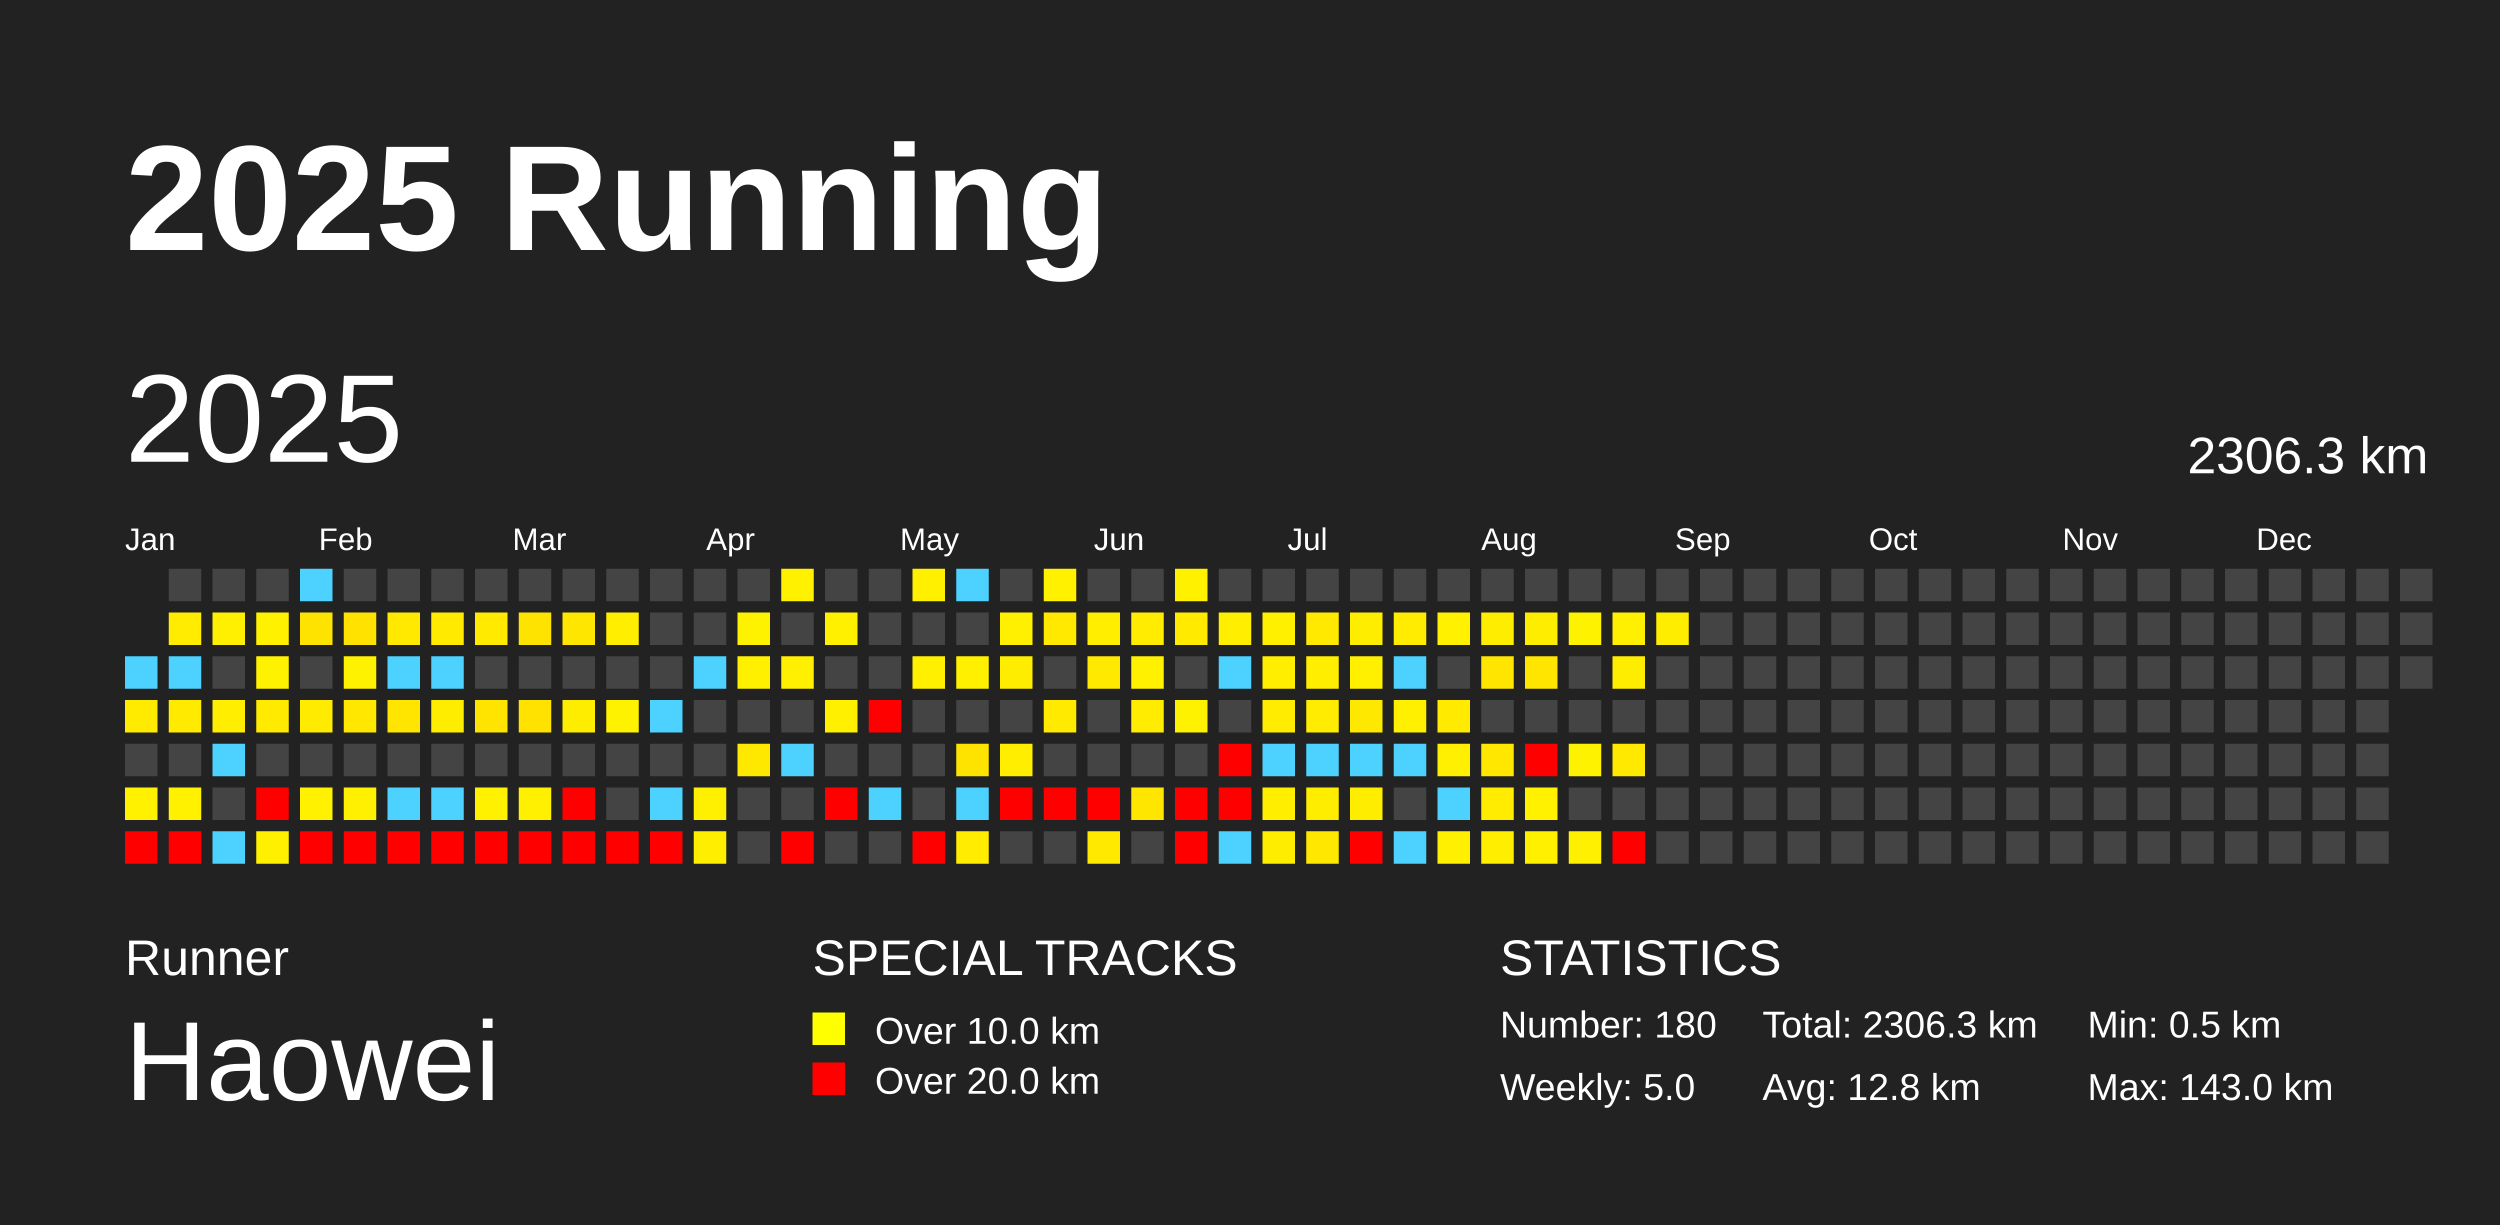
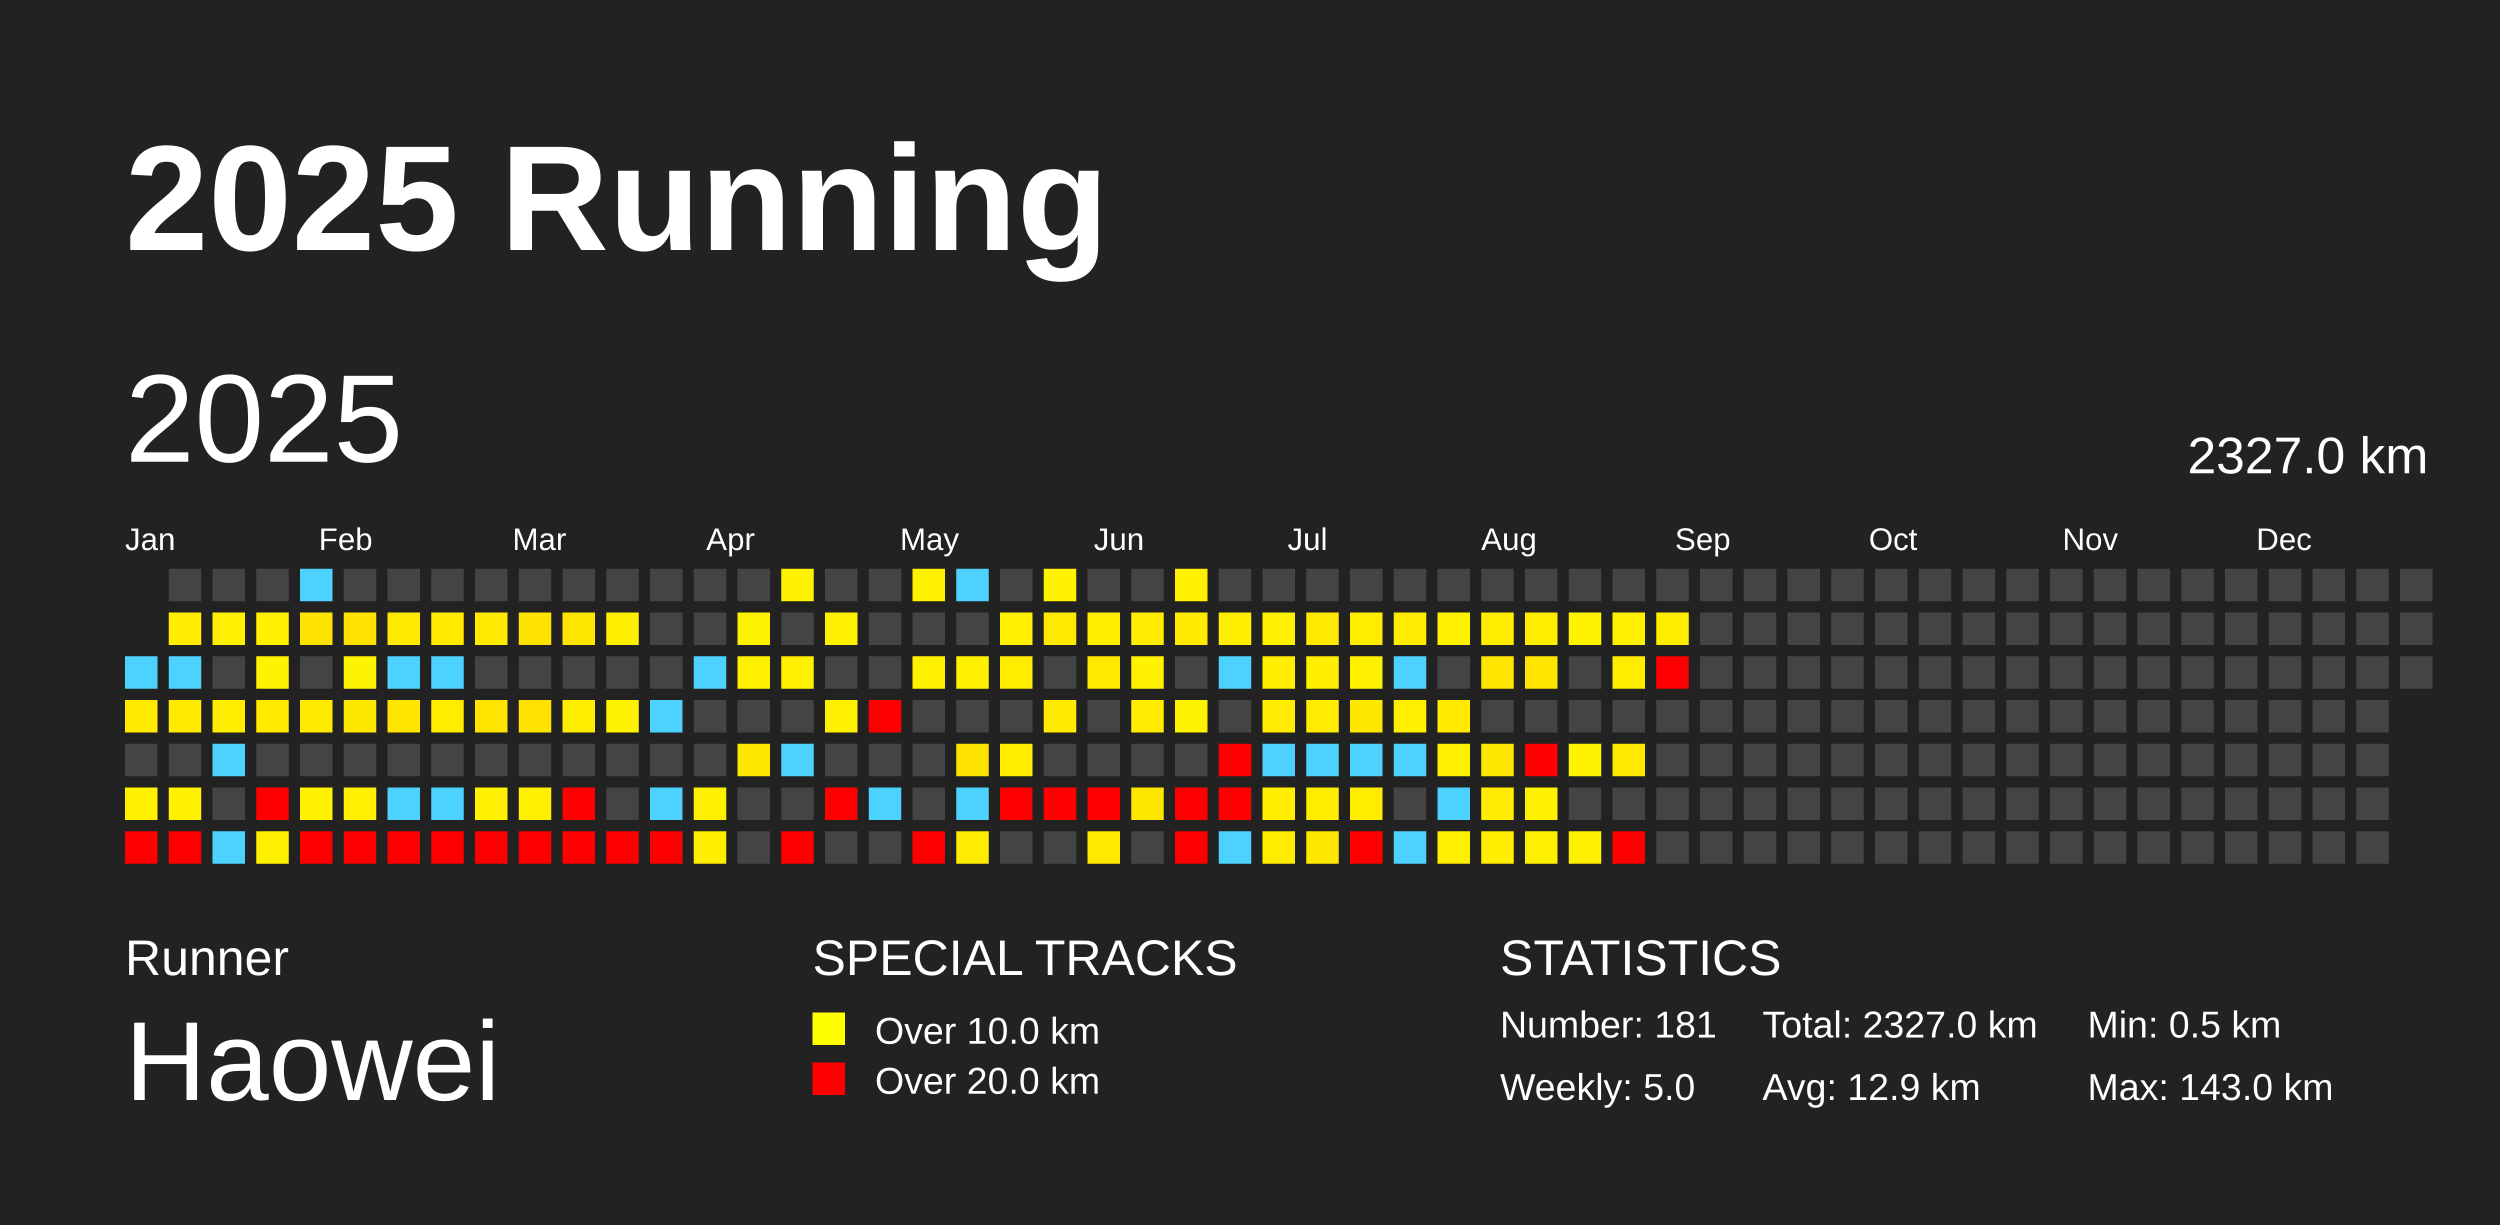
<svg xmlns="http://www.w3.org/2000/svg" baseProfile="full" height="98mm" version="1.1" viewBox="0,0,200,98" width="200mm">
  <defs />
  <rect fill="#222222" height="98" width="200" x="0" y="0" />
  <text fill="#FFFFFF" style="font-size:12px; font-family:Arial; font-weight:bold;" x="10" y="20">2025 Running</text>
  <text fill="#FFFFFF" style="font-size:4px; font-family:Arial" x="10" y="78">Runner</text>
  <text fill="#FFFFFF" style="font-size:9px; font-family:Arial" x="10" y="88">Haowei</text>
  <text fill="#FFFFFF" style="font-size:4px; font-family:Arial" x="65" y="78">SPECIAL TRACKS</text>
  <rect fill="yellow" height="2.6" width="2.6" x="65" y="81" />
  <text fill="#FFFFFF" style="font-size:3px; font-family:Arial" x="70" y="83.5">Over 10.0 km</text>
  <rect fill="red" height="2.6" width="2.6" x="65" y="85" />
  <text fill="#FFFFFF" style="font-size:3px; font-family:Arial" x="70" y="87.5">Over 20.0 km</text>
  <text fill="#FFFFFF" style="font-size:4px; font-family:Arial" x="120" y="78">STATISTICS</text>
-   <text fill="#FFFFFF" style="font-size:3px; font-family:Arial" x="120" y="83">Number: 180</text>
+   <text fill="#FFFFFF" style="font-size:3px; font-family:Arial" x="120" y="83">Number: 181</text>
  <text fill="#FFFFFF" style="font-size:3px; font-family:Arial" x="120" y="88">Weekly: 5.0</text>
-   <text fill="#FFFFFF" style="font-size:3px; font-family:Arial" x="141" y="83">Total: 2306.3 km</text>
-   <text fill="#FFFFFF" style="font-size:3px; font-family:Arial" x="141" y="88">Avg: 12.8 km</text>
+   <text fill="#FFFFFF" style="font-size:3px; font-family:Arial" x="141" y="83">Total: 2327.0 km</text>
+   <text fill="#FFFFFF" style="font-size:3px; font-family:Arial" x="141" y="88">Avg: 12.9 km</text>
  <text fill="#FFFFFF" style="font-size:3px; font-family:Arial" x="167" y="83">Min: 0.5 km</text>
  <text fill="#FFFFFF" style="font-size:3px; font-family:Arial" x="167" y="88">Max: 143.0 km</text>
  <text dominant-baseline="hanging" fill="#FFFFFF" style="font-size:10.0px; font-family:Arial;" x="10" y="30">2025</text>
-   <text dominant-baseline="hanging" fill="#FFFFFF" style="font-size:4.125px; font-family:Arial;" x="175" y="35">2306.3 km</text>
+   <text dominant-baseline="hanging" fill="#FFFFFF" style="font-size:4.125px; font-family:Arial;" x="175" y="35">2327.0 km</text>
  <text fill="#FFFFFF" style="font-size:2.5px; font-family:Arial" x="10.0" y="44">Jan</text>
  <text fill="#FFFFFF" style="font-size:2.5px; font-family:Arial" x="25.5" y="44">Feb</text>
  <text fill="#FFFFFF" style="font-size:2.5px; font-family:Arial" x="41.0" y="44">Mar</text>
  <text fill="#FFFFFF" style="font-size:2.5px; font-family:Arial" x="56.5" y="44">Apr</text>
  <text fill="#FFFFFF" style="font-size:2.5px; font-family:Arial" x="72.0" y="44">May</text>
  <text fill="#FFFFFF" style="font-size:2.5px; font-family:Arial" x="87.5" y="44">Jun</text>
  <text fill="#FFFFFF" style="font-size:2.5px; font-family:Arial" x="103.0" y="44">Jul</text>
  <text fill="#FFFFFF" style="font-size:2.5px; font-family:Arial" x="118.5" y="44">Aug</text>
  <text fill="#FFFFFF" style="font-size:2.5px; font-family:Arial" x="134.0" y="44">Sep</text>
  <text fill="#FFFFFF" style="font-size:2.5px; font-family:Arial" x="149.5" y="44">Oct</text>
  <text fill="#FFFFFF" style="font-size:2.5px; font-family:Arial" x="165.0" y="44">Nov</text>
  <text fill="#FFFFFF" style="font-size:2.5px; font-family:Arial" x="180.5" y="44">Dec</text>
  <rect fill="#4dd2ff" height="2.6" width="2.6" x="10.0" y="52.5" />
  <rect fill="#ffeb00" height="2.6" width="2.6" x="10.0" y="56.0" />
  <rect fill="#444444" height="2.6" width="2.6" x="10.0" y="59.5" />
  <rect fill="#fff100" height="2.6" width="2.6" x="10.0" y="63.0" />
  <rect fill="red" height="2.6" width="2.6" x="10.0" y="66.5" />
  <rect fill="#444444" height="2.6" width="2.6" x="13.5" y="45.5" />
  <rect fill="#ffec00" height="2.6" width="2.6" x="13.5" y="49.0" />
  <rect fill="#4dd2ff" height="2.6" width="2.6" x="13.5" y="52.5" />
  <rect fill="#ffea00" height="2.6" width="2.6" x="13.5" y="56.0" />
  <rect fill="#444444" height="2.6" width="2.6" x="13.5" y="59.5" />
  <rect fill="#fff100" height="2.6" width="2.6" x="13.5" y="63.0" />
  <rect fill="red" height="2.6" width="2.6" x="13.5" y="66.5" />
  <rect fill="#444444" height="2.6" width="2.6" x="17.0" y="45.5" />
  <rect fill="#ffef00" height="2.6" width="2.6" x="17.0" y="49.0" />
  <rect fill="#444444" height="2.6" width="2.6" x="17.0" y="52.5" />
  <rect fill="#ffee00" height="2.6" width="2.6" x="17.0" y="56.0" />
  <rect fill="#4dd2ff" height="2.6" width="2.6" x="17.0" y="59.5" />
  <rect fill="#444444" height="2.6" width="2.6" x="17.0" y="63.0" />
  <rect fill="#4dd2ff" height="2.6" width="2.6" x="17.0" y="66.5" />
  <rect fill="#444444" height="2.6" width="2.6" x="20.5" y="45.5" />
  <rect fill="#fff100" height="2.6" width="2.6" x="20.5" y="49.0" />
  <rect fill="#fff200" height="2.6" width="2.6" x="20.5" y="52.5" />
  <rect fill="#ffea00" height="2.6" width="2.6" x="20.5" y="56.0" />
  <rect fill="#444444" height="2.6" width="2.6" x="20.5" y="59.5" />
  <rect fill="red" height="2.6" width="2.6" x="20.5" y="63.0" />
  <rect fill="#fff000" height="2.6" width="2.6" x="20.5" y="66.5" />
  <rect fill="#4dd2ff" height="2.6" width="2.6" x="24.0" y="45.5" />
  <rect fill="#ffe300" height="2.6" width="2.6" x="24.0" y="49.0" />
  <rect fill="#444444" height="2.6" width="2.6" x="24.0" y="52.5" />
  <rect fill="#ffeb00" height="2.6" width="2.6" x="24.0" y="56.0" />
  <rect fill="#444444" height="2.6" width="2.6" x="24.0" y="59.5" />
  <rect fill="#fff100" height="2.6" width="2.6" x="24.0" y="63.0" />
  <rect fill="red" height="2.6" width="2.6" x="24.0" y="66.5" />
  <rect fill="#444444" height="2.6" width="2.6" x="27.5" y="45.5" />
  <rect fill="#ffe200" height="2.6" width="2.6" x="27.5" y="49.0" />
  <rect fill="#fff200" height="2.6" width="2.6" x="27.5" y="52.5" />
  <rect fill="#ffe700" height="2.6" width="2.6" x="27.5" y="56.0" />
  <rect fill="#444444" height="2.6" width="2.6" x="27.5" y="59.5" />
  <rect fill="#ffef00" height="2.6" width="2.6" x="27.5" y="63.0" />
  <rect fill="red" height="2.6" width="2.6" x="27.5" y="66.5" />
  <rect fill="#444444" height="2.6" width="2.6" x="31.0" y="45.5" />
  <rect fill="#ffe900" height="2.6" width="2.6" x="31.0" y="49.0" />
  <rect fill="#4dd2ff" height="2.6" width="2.6" x="31.0" y="52.5" />
  <rect fill="#ffe500" height="2.6" width="2.6" x="31.0" y="56.0" />
  <rect fill="#444444" height="2.6" width="2.6" x="31.0" y="59.5" />
  <rect fill="#4dd2ff" height="2.6" width="2.6" x="31.0" y="63.0" />
  <rect fill="red" height="2.6" width="2.6" x="31.0" y="66.5" />
  <rect fill="#444444" height="2.6" width="2.6" x="34.5" y="45.5" />
  <rect fill="#ffea00" height="2.6" width="2.6" x="34.5" y="49.0" />
  <rect fill="#4dd2ff" height="2.6" width="2.6" x="34.5" y="52.5" />
  <rect fill="#ffed00" height="2.6" width="2.6" x="34.5" y="56.0" />
  <rect fill="#444444" height="2.6" width="2.6" x="34.5" y="59.5" />
  <rect fill="#4dd2ff" height="2.6" width="2.6" x="34.5" y="63.0" />
  <rect fill="red" height="2.6" width="2.6" x="34.5" y="66.5" />
  <rect fill="#444444" height="2.6" width="2.6" x="38.0" y="45.5" />
  <rect fill="#ffea00" height="2.6" width="2.6" x="38.0" y="49.0" />
  <rect fill="#444444" height="2.6" width="2.6" x="38.0" y="52.5" />
  <rect fill="#ffe400" height="2.6" width="2.6" x="38.0" y="56.0" />
  <rect fill="#444444" height="2.6" width="2.6" x="38.0" y="59.5" />
  <rect fill="#fff100" height="2.6" width="2.6" x="38.0" y="63.0" />
  <rect fill="red" height="2.6" width="2.6" x="38.0" y="66.5" />
  <rect fill="#444444" height="2.6" width="2.6" x="41.5" y="45.5" />
  <rect fill="#ffe300" height="2.6" width="2.6" x="41.5" y="49.0" />
  <rect fill="#444444" height="2.6" width="2.6" x="41.5" y="52.5" />
  <rect fill="#ffe200" height="2.6" width="2.6" x="41.5" y="56.0" />
  <rect fill="#444444" height="2.6" width="2.6" x="41.5" y="59.5" />
  <rect fill="#ffef00" height="2.6" width="2.6" x="41.5" y="63.0" />
  <rect fill="red" height="2.6" width="2.6" x="41.5" y="66.5" />
  <rect fill="#444444" height="2.6" width="2.6" x="45.0" y="45.5" />
  <rect fill="#ffe600" height="2.6" width="2.6" x="45.0" y="49.0" />
  <rect fill="#444444" height="2.6" width="2.6" x="45.0" y="52.5" />
  <rect fill="#ffed00" height="2.6" width="2.6" x="45.0" y="56.0" />
  <rect fill="#444444" height="2.6" width="2.6" x="45.0" y="59.5" />
  <rect fill="red" height="2.6" width="2.6" x="45.0" y="63.0" />
  <rect fill="red" height="2.6" width="2.6" x="45.0" y="66.5" />
  <rect fill="#444444" height="2.6" width="2.6" x="48.5" y="45.5" />
  <rect fill="#ffee00" height="2.6" width="2.6" x="48.5" y="49.0" />
  <rect fill="#444444" height="2.6" width="2.6" x="48.5" y="52.5" />
  <rect fill="#fff200" height="2.6" width="2.6" x="48.5" y="56.0" />
  <rect fill="#444444" height="2.6" width="2.6" x="48.5" y="59.5" />
  <rect fill="#444444" height="2.6" width="2.6" x="48.5" y="63.0" />
  <rect fill="red" height="2.6" width="2.6" x="48.5" y="66.5" />
  <rect fill="#444444" height="2.6" width="2.6" x="52.0" y="45.5" />
  <rect fill="#444444" height="2.6" width="2.6" x="52.0" y="49.0" />
  <rect fill="#444444" height="2.6" width="2.6" x="52.0" y="52.5" />
  <rect fill="#4dd2ff" height="2.6" width="2.6" x="52.0" y="56.0" />
  <rect fill="#444444" height="2.6" width="2.6" x="52.0" y="59.5" />
  <rect fill="#4dd2ff" height="2.6" width="2.6" x="52.0" y="63.0" />
  <rect fill="red" height="2.6" width="2.6" x="52.0" y="66.5" />
  <rect fill="#444444" height="2.6" width="2.6" x="55.5" y="45.5" />
  <rect fill="#444444" height="2.6" width="2.6" x="55.5" y="49.0" />
  <rect fill="#4dd2ff" height="2.6" width="2.6" x="55.5" y="52.5" />
  <rect fill="#444444" height="2.6" width="2.6" x="55.5" y="56.0" />
  <rect fill="#444444" height="2.6" width="2.6" x="55.5" y="59.5" />
  <rect fill="#ffef00" height="2.6" width="2.6" x="55.5" y="63.0" />
  <rect fill="#ffee00" height="2.6" width="2.6" x="55.5" y="66.5" />
  <rect fill="#444444" height="2.6" width="2.6" x="59.0" y="45.5" />
  <rect fill="#fff200" height="2.6" width="2.6" x="59.0" y="49.0" />
  <rect fill="#fff000" height="2.6" width="2.6" x="59.0" y="52.5" />
  <rect fill="#444444" height="2.6" width="2.6" x="59.0" y="56.0" />
  <rect fill="#ffe800" height="2.6" width="2.6" x="59.0" y="59.5" />
  <rect fill="#444444" height="2.6" width="2.6" x="59.0" y="63.0" />
  <rect fill="#444444" height="2.6" width="2.6" x="59.0" y="66.5" />
  <rect fill="#fff100" height="2.6" width="2.6" x="62.5" y="45.5" />
  <rect fill="#444444" height="2.6" width="2.6" x="62.5" y="49.0" />
  <rect fill="#ffef00" height="2.6" width="2.6" x="62.5" y="52.5" />
  <rect fill="#444444" height="2.6" width="2.6" x="62.5" y="56.0" />
  <rect fill="#4dd2ff" height="2.6" width="2.6" x="62.5" y="59.5" />
  <rect fill="#444444" height="2.6" width="2.6" x="62.5" y="63.0" />
  <rect fill="red" height="2.6" width="2.6" x="62.5" y="66.5" />
  <rect fill="#444444" height="2.6" width="2.6" x="66.0" y="45.5" />
  <rect fill="#fff000" height="2.6" width="2.6" x="66.0" y="49.0" />
  <rect fill="#444444" height="2.6" width="2.6" x="66.0" y="52.5" />
  <rect fill="#fff000" height="2.6" width="2.6" x="66.0" y="56.0" />
  <rect fill="#444444" height="2.6" width="2.6" x="66.0" y="59.5" />
  <rect fill="red" height="2.6" width="2.6" x="66.0" y="63.0" />
  <rect fill="#444444" height="2.6" width="2.6" x="66.0" y="66.5" />
  <rect fill="#444444" height="2.6" width="2.6" x="69.5" y="45.5" />
  <rect fill="#444444" height="2.6" width="2.6" x="69.5" y="49.0" />
  <rect fill="#444444" height="2.6" width="2.6" x="69.5" y="52.5" />
  <rect fill="red" height="2.6" width="2.6" x="69.5" y="56.0" />
  <rect fill="#444444" height="2.6" width="2.6" x="69.5" y="59.5" />
  <rect fill="#4dd2ff" height="2.6" width="2.6" x="69.5" y="63.0" />
  <rect fill="#444444" height="2.6" width="2.6" x="69.5" y="66.5" />
  <rect fill="#fff000" height="2.6" width="2.6" x="73.0" y="45.5" />
  <rect fill="#444444" height="2.6" width="2.6" x="73.0" y="49.0" />
  <rect fill="#fff000" height="2.6" width="2.6" x="73.0" y="52.5" />
  <rect fill="#444444" height="2.6" width="2.6" x="73.0" y="56.0" />
  <rect fill="#444444" height="2.6" width="2.6" x="73.0" y="59.5" />
  <rect fill="#444444" height="2.6" width="2.6" x="73.0" y="63.0" />
  <rect fill="red" height="2.6" width="2.6" x="73.0" y="66.5" />
  <rect fill="#4dd2ff" height="2.6" width="2.6" x="76.5" y="45.5" />
  <rect fill="#444444" height="2.6" width="2.6" x="76.5" y="49.0" />
  <rect fill="#fff000" height="2.6" width="2.6" x="76.5" y="52.5" />
  <rect fill="#444444" height="2.6" width="2.6" x="76.5" y="56.0" />
  <rect fill="#ffe300" height="2.6" width="2.6" x="76.5" y="59.5" />
  <rect fill="#4dd2ff" height="2.6" width="2.6" x="76.5" y="63.0" />
  <rect fill="#ffec00" height="2.6" width="2.6" x="76.5" y="66.5" />
  <rect fill="#444444" height="2.6" width="2.6" x="80.0" y="45.5" />
  <rect fill="#ffef00" height="2.6" width="2.6" x="80.0" y="49.0" />
  <rect fill="#ffed00" height="2.6" width="2.6" x="80.0" y="52.5" />
  <rect fill="#444444" height="2.6" width="2.6" x="80.0" y="56.0" />
  <rect fill="#ffee00" height="2.6" width="2.6" x="80.0" y="59.5" />
  <rect fill="red" height="2.6" width="2.6" x="80.0" y="63.0" />
  <rect fill="#444444" height="2.6" width="2.6" x="80.0" y="66.5" />
  <rect fill="#fff100" height="2.6" width="2.6" x="83.5" y="45.5" />
  <rect fill="#ffe900" height="2.6" width="2.6" x="83.5" y="49.0" />
  <rect fill="#444444" height="2.6" width="2.6" x="83.5" y="52.5" />
  <rect fill="#ffea00" height="2.6" width="2.6" x="83.5" y="56.0" />
  <rect fill="#444444" height="2.6" width="2.6" x="83.5" y="59.5" />
  <rect fill="red" height="2.6" width="2.6" x="83.5" y="63.0" />
  <rect fill="#444444" height="2.6" width="2.6" x="83.5" y="66.5" />
  <rect fill="#444444" height="2.6" width="2.6" x="87.0" y="45.5" />
  <rect fill="#ffee00" height="2.6" width="2.6" x="87.0" y="49.0" />
  <rect fill="#ffe900" height="2.6" width="2.6" x="87.0" y="52.5" />
  <rect fill="#444444" height="2.6" width="2.6" x="87.0" y="56.0" />
  <rect fill="#444444" height="2.6" width="2.6" x="87.0" y="59.5" />
  <rect fill="red" height="2.6" width="2.6" x="87.0" y="63.0" />
  <rect fill="#ffe900" height="2.6" width="2.6" x="87.0" y="66.5" />
  <rect fill="#444444" height="2.6" width="2.6" x="90.5" y="45.5" />
  <rect fill="#ffec00" height="2.6" width="2.6" x="90.5" y="49.0" />
  <rect fill="#fff100" height="2.6" width="2.6" x="90.5" y="52.5" />
  <rect fill="#ffec00" height="2.6" width="2.6" x="90.5" y="56.0" />
  <rect fill="#444444" height="2.6" width="2.6" x="90.5" y="59.5" />
  <rect fill="#ffe600" height="2.6" width="2.6" x="90.5" y="63.0" />
  <rect fill="#444444" height="2.6" width="2.6" x="90.5" y="66.5" />
  <rect fill="#fff100" height="2.6" width="2.6" x="94.0" y="45.5" />
  <rect fill="#ffea00" height="2.6" width="2.6" x="94.0" y="49.0" />
  <rect fill="#444444" height="2.6" width="2.6" x="94.0" y="52.5" />
  <rect fill="#fff200" height="2.6" width="2.6" x="94.0" y="56.0" />
  <rect fill="#444444" height="2.6" width="2.6" x="94.0" y="59.5" />
  <rect fill="red" height="2.6" width="2.6" x="94.0" y="63.0" />
  <rect fill="red" height="2.6" width="2.6" x="94.0" y="66.5" />
  <rect fill="#444444" height="2.6" width="2.6" x="97.5" y="45.5" />
  <rect fill="#ffee00" height="2.6" width="2.6" x="97.5" y="49.0" />
  <rect fill="#4dd2ff" height="2.6" width="2.6" x="97.5" y="52.5" />
  <rect fill="#444444" height="2.6" width="2.6" x="97.5" y="56.0" />
  <rect fill="red" height="2.6" width="2.6" x="97.5" y="59.5" />
  <rect fill="red" height="2.6" width="2.6" x="97.5" y="63.0" />
  <rect fill="#4dd2ff" height="2.6" width="2.6" x="97.5" y="66.5" />
  <rect fill="#444444" height="2.6" width="2.6" x="101.0" y="45.5" />
  <rect fill="#fff000" height="2.6" width="2.6" x="101.0" y="49.0" />
  <rect fill="#ffee00" height="2.6" width="2.6" x="101.0" y="52.5" />
  <rect fill="#ffec00" height="2.6" width="2.6" x="101.0" y="56.0" />
  <rect fill="#4dd2ff" height="2.6" width="2.6" x="101.0" y="59.5" />
  <rect fill="#ffee00" height="2.6" width="2.6" x="101.0" y="63.0" />
  <rect fill="#ffed00" height="2.6" width="2.6" x="101.0" y="66.5" />
  <rect fill="#444444" height="2.6" width="2.6" x="104.5" y="45.5" />
  <rect fill="#ffe900" height="2.6" width="2.6" x="104.5" y="49.0" />
  <rect fill="#ffee00" height="2.6" width="2.6" x="104.5" y="52.5" />
  <rect fill="#ffec00" height="2.6" width="2.6" x="104.5" y="56.0" />
  <rect fill="#4dd2ff" height="2.6" width="2.6" x="104.5" y="59.5" />
  <rect fill="#ffed00" height="2.6" width="2.6" x="104.5" y="63.0" />
  <rect fill="#ffe700" height="2.6" width="2.6" x="104.5" y="66.5" />
  <rect fill="#444444" height="2.6" width="2.6" x="108.0" y="45.5" />
  <rect fill="#ffed00" height="2.6" width="2.6" x="108.0" y="49.0" />
  <rect fill="#fff000" height="2.6" width="2.6" x="108.0" y="52.5" />
  <rect fill="#ffe800" height="2.6" width="2.6" x="108.0" y="56.0" />
  <rect fill="#4dd2ff" height="2.6" width="2.6" x="108.0" y="59.5" />
  <rect fill="#ffed00" height="2.6" width="2.6" x="108.0" y="63.0" />
  <rect fill="red" height="2.6" width="2.6" x="108.0" y="66.5" />
  <rect fill="#444444" height="2.6" width="2.6" x="111.5" y="45.5" />
  <rect fill="#ffec00" height="2.6" width="2.6" x="111.5" y="49.0" />
  <rect fill="#4dd2ff" height="2.6" width="2.6" x="111.5" y="52.5" />
  <rect fill="#fff000" height="2.6" width="2.6" x="111.5" y="56.0" />
  <rect fill="#4dd2ff" height="2.6" width="2.6" x="111.5" y="59.5" />
  <rect fill="#444444" height="2.6" width="2.6" x="111.5" y="63.0" />
  <rect fill="#4dd2ff" height="2.6" width="2.6" x="111.5" y="66.5" />
  <rect fill="#444444" height="2.6" width="2.6" x="115.0" y="45.5" />
  <rect fill="#fff100" height="2.6" width="2.6" x="115.0" y="49.0" />
  <rect fill="#444444" height="2.6" width="2.6" x="115.0" y="52.5" />
  <rect fill="#ffea00" height="2.6" width="2.6" x="115.0" y="56.0" />
  <rect fill="#ffef00" height="2.6" width="2.6" x="115.0" y="59.5" />
  <rect fill="#4dd2ff" height="2.6" width="2.6" x="115.0" y="63.0" />
  <rect fill="#ffef00" height="2.6" width="2.6" x="115.0" y="66.5" />
  <rect fill="#444444" height="2.6" width="2.6" x="118.5" y="45.5" />
  <rect fill="#ffed00" height="2.6" width="2.6" x="118.5" y="49.0" />
  <rect fill="#ffe500" height="2.6" width="2.6" x="118.5" y="52.5" />
  <rect fill="#444444" height="2.6" width="2.6" x="118.5" y="56.0" />
  <rect fill="#ffe700" height="2.6" width="2.6" x="118.5" y="59.5" />
  <rect fill="#ffec00" height="2.6" width="2.6" x="118.5" y="63.0" />
  <rect fill="#ffee00" height="2.6" width="2.6" x="118.5" y="66.5" />
  <rect fill="#444444" height="2.6" width="2.6" x="122.0" y="45.5" />
  <rect fill="#ffed00" height="2.6" width="2.6" x="122.0" y="49.0" />
  <rect fill="#ffe500" height="2.6" width="2.6" x="122.0" y="52.5" />
  <rect fill="#444444" height="2.6" width="2.6" x="122.0" y="56.0" />
  <rect fill="red" height="2.6" width="2.6" x="122.0" y="59.5" />
  <rect fill="#fff100" height="2.6" width="2.6" x="122.0" y="63.0" />
  <rect fill="#fff000" height="2.6" width="2.6" x="122.0" y="66.5" />
  <rect fill="#444444" height="2.6" width="2.6" x="125.5" y="45.5" />
  <rect fill="#fff200" height="2.6" width="2.6" x="125.5" y="49.0" />
  <rect fill="#444444" height="2.6" width="2.6" x="125.5" y="52.5" />
  <rect fill="#444444" height="2.6" width="2.6" x="125.5" y="56.0" />
  <rect fill="#fff200" height="2.6" width="2.6" x="125.5" y="59.5" />
  <rect fill="#444444" height="2.6" width="2.6" x="125.5" y="63.0" />
  <rect fill="#ffef00" height="2.6" width="2.6" x="125.5" y="66.5" />
  <rect fill="#444444" height="2.6" width="2.6" x="129.0" y="45.5" />
  <rect fill="#ffef00" height="2.6" width="2.6" x="129.0" y="49.0" />
  <rect fill="#ffed00" height="2.6" width="2.6" x="129.0" y="52.5" />
  <rect fill="#444444" height="2.6" width="2.6" x="129.0" y="56.0" />
  <rect fill="#ffe900" height="2.6" width="2.6" x="129.0" y="59.5" />
  <rect fill="#444444" height="2.6" width="2.6" x="129.0" y="63.0" />
  <rect fill="red" height="2.6" width="2.6" x="129.0" y="66.5" />
  <rect fill="#444444" height="2.6" width="2.6" x="132.5" y="45.5" />
  <rect fill="#ffed00" height="2.6" width="2.6" x="132.5" y="49.0" />
-   <rect fill="#444444" height="2.6" width="2.6" x="132.5" y="52.5" />
+   <rect fill="red" height="2.6" width="2.6" x="132.5" y="52.5" />
  <rect fill="#444444" height="2.6" width="2.6" x="132.5" y="56.0" />
  <rect fill="#444444" height="2.6" width="2.6" x="132.5" y="59.5" />
  <rect fill="#444444" height="2.6" width="2.6" x="132.5" y="63.0" />
  <rect fill="#444444" height="2.6" width="2.6" x="132.5" y="66.5" />
  <rect fill="#444444" height="2.6" width="2.6" x="136.0" y="45.5" />
  <rect fill="#444444" height="2.6" width="2.6" x="136.0" y="49.0" />
  <rect fill="#444444" height="2.6" width="2.6" x="136.0" y="52.5" />
  <rect fill="#444444" height="2.6" width="2.6" x="136.0" y="56.0" />
  <rect fill="#444444" height="2.6" width="2.6" x="136.0" y="59.5" />
  <rect fill="#444444" height="2.6" width="2.6" x="136.0" y="63.0" />
  <rect fill="#444444" height="2.6" width="2.6" x="136.0" y="66.5" />
  <rect fill="#444444" height="2.6" width="2.6" x="139.5" y="45.5" />
  <rect fill="#444444" height="2.6" width="2.6" x="139.5" y="49.0" />
  <rect fill="#444444" height="2.6" width="2.6" x="139.5" y="52.5" />
  <rect fill="#444444" height="2.6" width="2.6" x="139.5" y="56.0" />
  <rect fill="#444444" height="2.6" width="2.6" x="139.5" y="59.5" />
  <rect fill="#444444" height="2.6" width="2.6" x="139.5" y="63.0" />
  <rect fill="#444444" height="2.6" width="2.6" x="139.5" y="66.5" />
  <rect fill="#444444" height="2.6" width="2.6" x="143.0" y="45.5" />
  <rect fill="#444444" height="2.6" width="2.6" x="143.0" y="49.0" />
  <rect fill="#444444" height="2.6" width="2.6" x="143.0" y="52.5" />
  <rect fill="#444444" height="2.6" width="2.6" x="143.0" y="56.0" />
  <rect fill="#444444" height="2.6" width="2.6" x="143.0" y="59.5" />
  <rect fill="#444444" height="2.6" width="2.6" x="143.0" y="63.0" />
  <rect fill="#444444" height="2.6" width="2.6" x="143.0" y="66.5" />
  <rect fill="#444444" height="2.6" width="2.6" x="146.5" y="45.5" />
  <rect fill="#444444" height="2.6" width="2.6" x="146.5" y="49.0" />
  <rect fill="#444444" height="2.6" width="2.6" x="146.5" y="52.5" />
  <rect fill="#444444" height="2.6" width="2.6" x="146.5" y="56.0" />
  <rect fill="#444444" height="2.6" width="2.6" x="146.5" y="59.5" />
  <rect fill="#444444" height="2.6" width="2.6" x="146.5" y="63.0" />
  <rect fill="#444444" height="2.6" width="2.6" x="146.5" y="66.5" />
  <rect fill="#444444" height="2.6" width="2.6" x="150.0" y="45.5" />
  <rect fill="#444444" height="2.6" width="2.6" x="150.0" y="49.0" />
  <rect fill="#444444" height="2.6" width="2.6" x="150.0" y="52.5" />
  <rect fill="#444444" height="2.6" width="2.6" x="150.0" y="56.0" />
  <rect fill="#444444" height="2.6" width="2.6" x="150.0" y="59.5" />
  <rect fill="#444444" height="2.6" width="2.6" x="150.0" y="63.0" />
  <rect fill="#444444" height="2.6" width="2.6" x="150.0" y="66.5" />
  <rect fill="#444444" height="2.6" width="2.6" x="153.5" y="45.5" />
  <rect fill="#444444" height="2.6" width="2.6" x="153.5" y="49.0" />
  <rect fill="#444444" height="2.6" width="2.6" x="153.5" y="52.5" />
  <rect fill="#444444" height="2.6" width="2.6" x="153.5" y="56.0" />
  <rect fill="#444444" height="2.6" width="2.6" x="153.5" y="59.5" />
  <rect fill="#444444" height="2.6" width="2.6" x="153.5" y="63.0" />
  <rect fill="#444444" height="2.6" width="2.6" x="153.5" y="66.5" />
  <rect fill="#444444" height="2.6" width="2.6" x="157.0" y="45.5" />
  <rect fill="#444444" height="2.6" width="2.6" x="157.0" y="49.0" />
  <rect fill="#444444" height="2.6" width="2.6" x="157.0" y="52.5" />
  <rect fill="#444444" height="2.6" width="2.6" x="157.0" y="56.0" />
  <rect fill="#444444" height="2.6" width="2.6" x="157.0" y="59.5" />
  <rect fill="#444444" height="2.6" width="2.6" x="157.0" y="63.0" />
  <rect fill="#444444" height="2.6" width="2.6" x="157.0" y="66.5" />
  <rect fill="#444444" height="2.6" width="2.6" x="160.5" y="45.5" />
  <rect fill="#444444" height="2.6" width="2.6" x="160.5" y="49.0" />
  <rect fill="#444444" height="2.6" width="2.6" x="160.5" y="52.5" />
  <rect fill="#444444" height="2.6" width="2.6" x="160.5" y="56.0" />
  <rect fill="#444444" height="2.6" width="2.6" x="160.5" y="59.5" />
  <rect fill="#444444" height="2.6" width="2.6" x="160.5" y="63.0" />
  <rect fill="#444444" height="2.6" width="2.6" x="160.5" y="66.5" />
  <rect fill="#444444" height="2.6" width="2.6" x="164.0" y="45.5" />
  <rect fill="#444444" height="2.6" width="2.6" x="164.0" y="49.0" />
  <rect fill="#444444" height="2.6" width="2.6" x="164.0" y="52.5" />
  <rect fill="#444444" height="2.6" width="2.6" x="164.0" y="56.0" />
  <rect fill="#444444" height="2.6" width="2.6" x="164.0" y="59.5" />
  <rect fill="#444444" height="2.6" width="2.6" x="164.0" y="63.0" />
  <rect fill="#444444" height="2.6" width="2.6" x="164.0" y="66.5" />
  <rect fill="#444444" height="2.6" width="2.6" x="167.5" y="45.5" />
  <rect fill="#444444" height="2.6" width="2.6" x="167.5" y="49.0" />
  <rect fill="#444444" height="2.6" width="2.6" x="167.5" y="52.5" />
  <rect fill="#444444" height="2.6" width="2.6" x="167.5" y="56.0" />
  <rect fill="#444444" height="2.6" width="2.6" x="167.5" y="59.5" />
  <rect fill="#444444" height="2.6" width="2.6" x="167.5" y="63.0" />
  <rect fill="#444444" height="2.6" width="2.6" x="167.5" y="66.5" />
  <rect fill="#444444" height="2.6" width="2.6" x="171.0" y="45.5" />
  <rect fill="#444444" height="2.6" width="2.6" x="171.0" y="49.0" />
  <rect fill="#444444" height="2.6" width="2.6" x="171.0" y="52.5" />
  <rect fill="#444444" height="2.6" width="2.6" x="171.0" y="56.0" />
  <rect fill="#444444" height="2.6" width="2.6" x="171.0" y="59.5" />
  <rect fill="#444444" height="2.6" width="2.6" x="171.0" y="63.0" />
  <rect fill="#444444" height="2.6" width="2.6" x="171.0" y="66.5" />
  <rect fill="#444444" height="2.6" width="2.6" x="174.5" y="45.5" />
  <rect fill="#444444" height="2.6" width="2.6" x="174.5" y="49.0" />
  <rect fill="#444444" height="2.6" width="2.6" x="174.5" y="52.5" />
  <rect fill="#444444" height="2.6" width="2.6" x="174.5" y="56.0" />
  <rect fill="#444444" height="2.6" width="2.6" x="174.5" y="59.5" />
  <rect fill="#444444" height="2.6" width="2.6" x="174.5" y="63.0" />
  <rect fill="#444444" height="2.6" width="2.6" x="174.5" y="66.5" />
  <rect fill="#444444" height="2.6" width="2.6" x="178.0" y="45.5" />
  <rect fill="#444444" height="2.6" width="2.6" x="178.0" y="49.0" />
  <rect fill="#444444" height="2.6" width="2.6" x="178.0" y="52.5" />
  <rect fill="#444444" height="2.6" width="2.6" x="178.0" y="56.0" />
  <rect fill="#444444" height="2.6" width="2.6" x="178.0" y="59.5" />
  <rect fill="#444444" height="2.6" width="2.6" x="178.0" y="63.0" />
  <rect fill="#444444" height="2.6" width="2.6" x="178.0" y="66.5" />
  <rect fill="#444444" height="2.6" width="2.6" x="181.5" y="45.5" />
  <rect fill="#444444" height="2.6" width="2.6" x="181.5" y="49.0" />
  <rect fill="#444444" height="2.6" width="2.6" x="181.5" y="52.5" />
  <rect fill="#444444" height="2.6" width="2.6" x="181.5" y="56.0" />
  <rect fill="#444444" height="2.6" width="2.6" x="181.5" y="59.5" />
  <rect fill="#444444" height="2.6" width="2.6" x="181.5" y="63.0" />
  <rect fill="#444444" height="2.6" width="2.6" x="181.5" y="66.5" />
  <rect fill="#444444" height="2.6" width="2.6" x="185.0" y="45.5" />
  <rect fill="#444444" height="2.6" width="2.6" x="185.0" y="49.0" />
  <rect fill="#444444" height="2.6" width="2.6" x="185.0" y="52.5" />
  <rect fill="#444444" height="2.6" width="2.6" x="185.0" y="56.0" />
  <rect fill="#444444" height="2.6" width="2.6" x="185.0" y="59.5" />
  <rect fill="#444444" height="2.6" width="2.6" x="185.0" y="63.0" />
  <rect fill="#444444" height="2.6" width="2.6" x="185.0" y="66.5" />
  <rect fill="#444444" height="2.6" width="2.6" x="188.5" y="45.5" />
  <rect fill="#444444" height="2.6" width="2.6" x="188.5" y="49.0" />
  <rect fill="#444444" height="2.6" width="2.6" x="188.5" y="52.5" />
  <rect fill="#444444" height="2.6" width="2.6" x="188.5" y="56.0" />
  <rect fill="#444444" height="2.6" width="2.6" x="188.5" y="59.5" />
  <rect fill="#444444" height="2.6" width="2.6" x="188.5" y="63.0" />
  <rect fill="#444444" height="2.6" width="2.6" x="188.5" y="66.5" />
  <rect fill="#444444" height="2.6" width="2.6" x="192.0" y="45.5" />
  <rect fill="#444444" height="2.6" width="2.6" x="192.0" y="49.0" />
  <rect fill="#444444" height="2.6" width="2.6" x="192.0" y="52.5" />
</svg>
